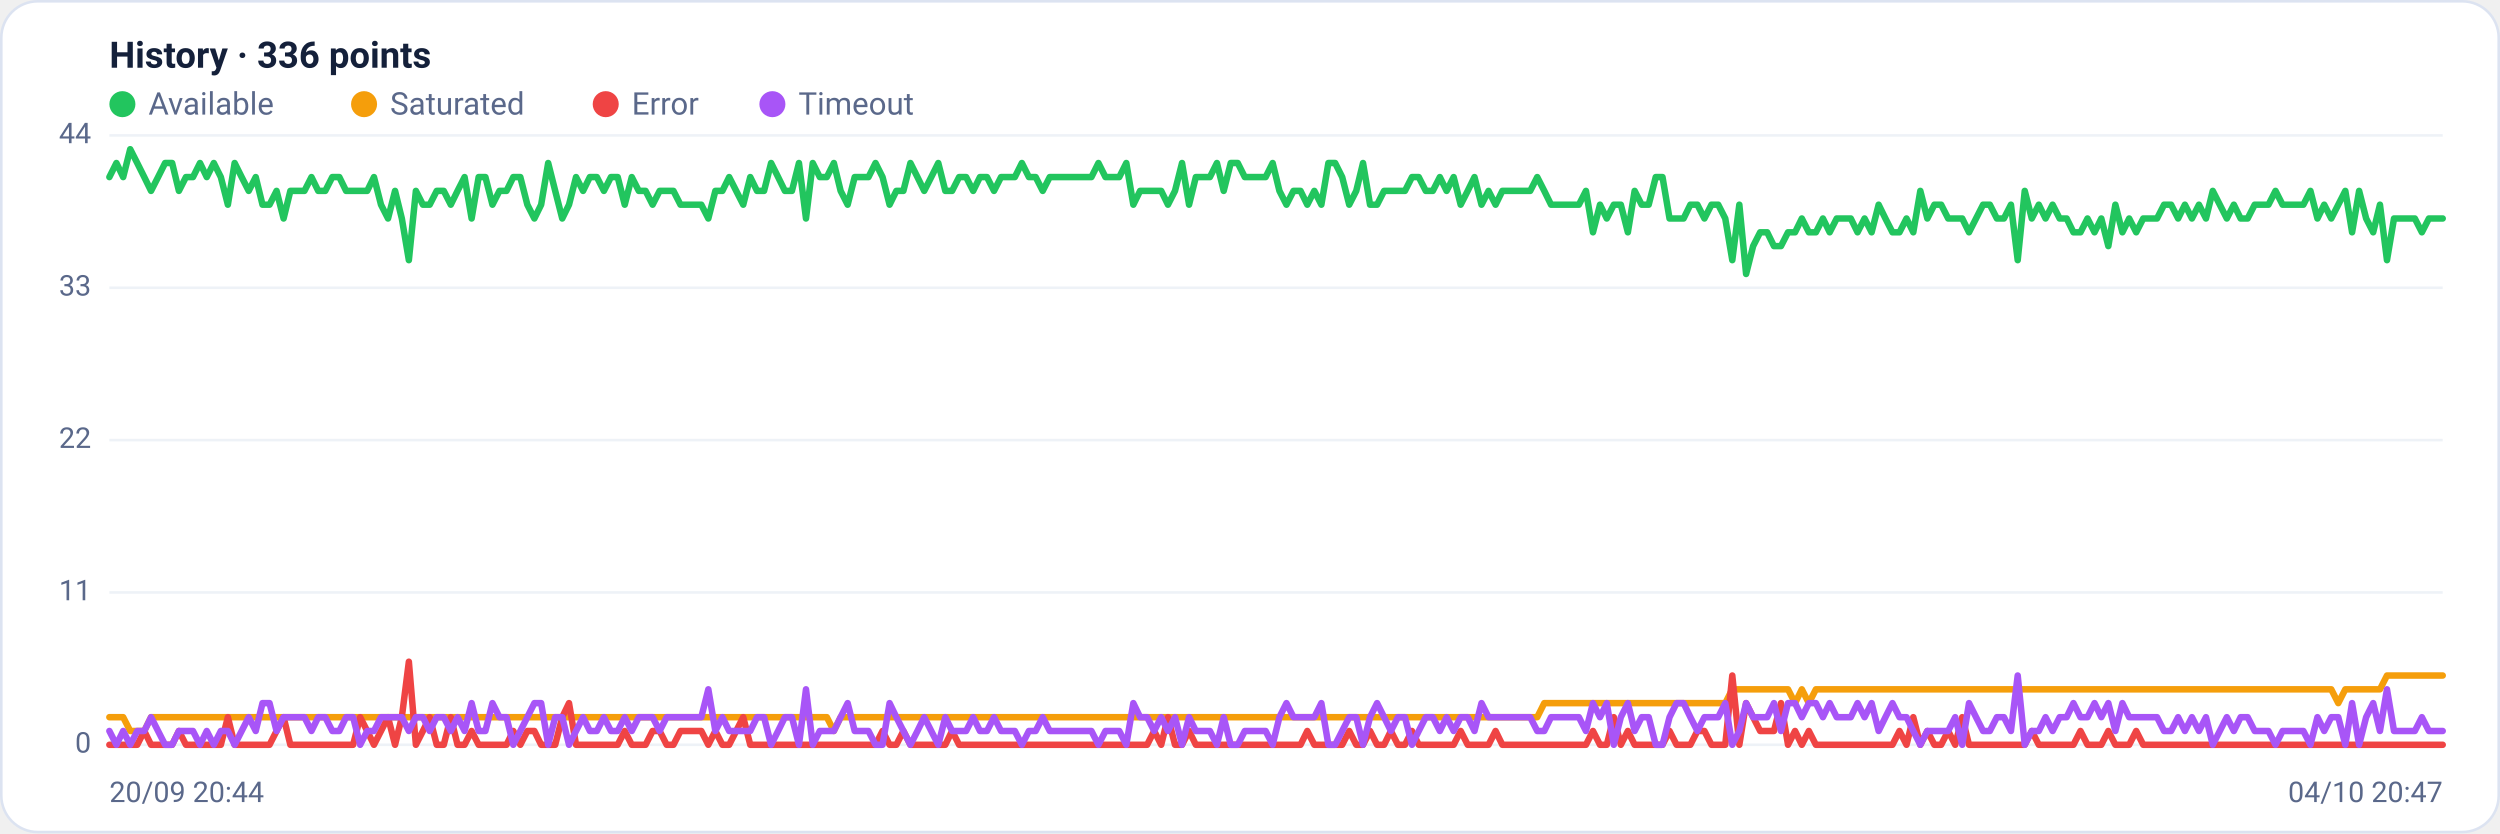
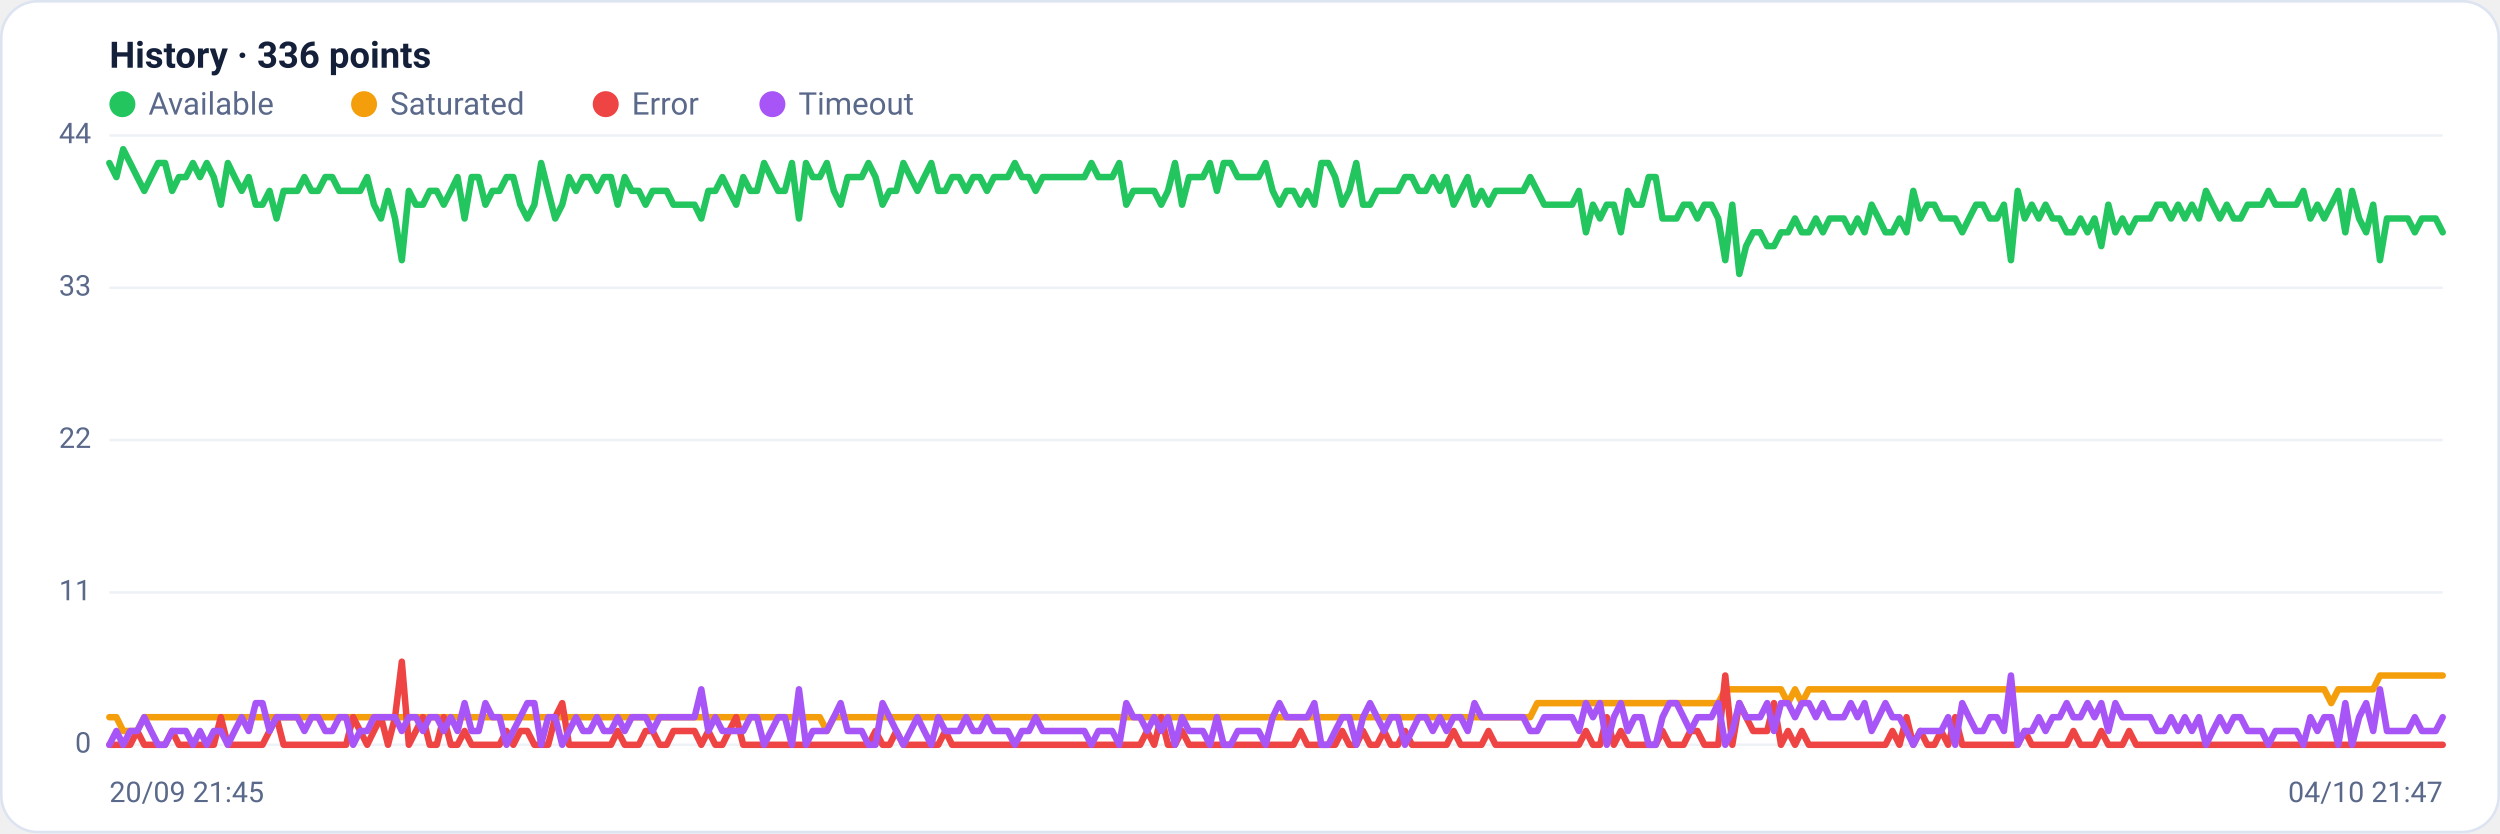
<svg xmlns="http://www.w3.org/2000/svg" viewBox="0 0 960 320" width="960" height="320" font-family="Segoe UI, system-ui, -apple-system, Roboto, Helvetica, Arial, sans-serif" role="img" aria-label="Availability history per region">
  <rect x="0.5" y="0.5" width="959" height="319" rx="14" fill="#ffffff" stroke="#dce3f1" />
  <text x="42" y="26" font-size="14" font-weight="600" fill="#14203a">History · 336 points</text>
  <circle cx="47" cy="40" r="5" fill="#22c55e" />
  <text x="57" y="44" font-size="12" fill="#5a688a">Available</text>
  <circle cx="139.8" cy="40" r="5" fill="#f59e0b" />
  <text x="149.8" y="44" font-size="12" fill="#5a688a">Saturated</text>
  <circle cx="232.6" cy="40" r="5" fill="#ef4444" />
  <text x="242.6" y="44" font-size="12" fill="#5a688a">Error</text>
  <circle cx="296.6" cy="40" r="5" fill="#a855f7" />
  <text x="306.6" y="44" font-size="12" fill="#5a688a">Timeout</text>
  <line x1="42" y1="286.0" x2="938" y2="286.0" stroke="#eef2f7" stroke-width="1" />
  <text x="35" y="289.0" text-anchor="end" font-size="11" fill="#5a688a">0</text>
  <line x1="42" y1="227.5" x2="938" y2="227.5" stroke="#eef2f7" stroke-width="1" />
  <text x="35" y="230.5" text-anchor="end" font-size="11" fill="#5a688a">11</text>
  <line x1="42" y1="169.0" x2="938" y2="169.0" stroke="#eef2f7" stroke-width="1" />
  <text x="35" y="172.0" text-anchor="end" font-size="11" fill="#5a688a">22</text>
  <line x1="42" y1="110.5" x2="938" y2="110.5" stroke="#eef2f7" stroke-width="1" />
  <text x="35" y="113.5" text-anchor="end" font-size="11" fill="#5a688a">33</text>
  <line x1="42" y1="52.0" x2="938" y2="52.0" stroke="#eef2f7" stroke-width="1" />
  <text x="35" y="55.0" text-anchor="end" font-size="11" fill="#5a688a">44</text>
-   <polyline fill="none" stroke="#22c55e" stroke-width="2.5" stroke-linejoin="round" stroke-linecap="round" points="42.0,68.0 44.7,62.6 47.3,68.0 50.0,57.3 52.7,62.6 55.4,68.0 58.0,73.3 60.7,68.0 63.4,62.6 66.1,62.6 68.7,73.3 71.4,68.0 74.1,68.0 76.8,62.6 79.4,68.0 82.1,62.6 84.8,68.0 87.5,78.6 90.1,62.6 92.8,68.0 95.5,73.3 98.2,68.0 100.8,78.6 103.5,78.6 106.2,73.3 108.9,83.9 111.5,73.3 114.2,73.3 116.9,73.3 119.6,68.0 122.2,73.3 124.9,73.3 127.6,68.0 130.3,68.0 132.9,73.3 135.6,73.3 138.3,73.3 141.0,73.3 143.6,68.0 146.3,78.6 149.0,83.9 151.7,73.3 154.3,83.9 157.0,99.9 159.7,73.3 162.4,78.6 165.0,78.6 167.7,73.3 170.4,73.3 173.1,78.6 175.7,73.3 178.4,68.0 181.1,83.9 183.8,68.0 186.4,68.0 189.1,78.6 191.8,73.3 194.5,73.3 197.1,68.0 199.8,68.0 202.5,78.6 205.2,83.9 207.8,78.6 210.5,62.6 213.2,73.3 215.9,83.9 218.5,78.6 221.2,68.0 223.9,73.3 226.5,68.0 229.2,68.0 231.9,73.3 234.6,68.0 237.2,68.0 239.9,78.6 242.6,68.0 245.3,73.3 247.9,73.3 250.6,78.6 253.3,73.3 256.0,73.3 258.6,73.3 261.3,78.6 264.0,78.6 266.7,78.6 269.3,78.6 272.0,83.9 274.7,73.3 277.4,73.3 280.0,68.0 282.7,73.3 285.4,78.6 288.1,68.0 290.7,73.3 293.4,73.3 296.1,62.6 298.8,68.0 301.4,73.3 304.1,73.3 306.8,62.6 309.5,83.9 312.1,62.6 314.8,68.0 317.5,68.0 320.2,62.6 322.8,73.3 325.5,78.6 328.2,68.0 330.9,68.0 333.5,68.0 336.2,62.6 338.9,68.0 341.6,78.6 344.2,73.3 346.9,73.3 349.6,62.6 352.3,68.0 354.9,73.3 357.6,68.0 360.3,62.6 363.0,73.3 365.6,73.3 368.3,68.0 371.0,68.0 373.7,73.3 376.3,68.0 379.0,68.0 381.7,73.3 384.4,68.0 387.0,68.0 389.7,68.0 392.4,62.6 395.1,68.0 397.7,68.0 400.4,73.3 403.1,68.0 405.7,68.0 408.4,68.0 411.1,68.0 413.8,68.0 416.4,68.0 419.1,68.0 421.8,62.6 424.5,68.0 427.1,68.0 429.8,68.0 432.5,62.6 435.2,78.6 437.8,73.3 440.5,73.3 443.2,73.3 445.9,73.3 448.5,78.6 451.2,73.3 453.9,62.6 456.6,78.6 459.2,68.0 461.9,68.0 464.6,68.0 467.3,62.6 469.9,73.3 472.6,62.6 475.3,62.6 478.0,68.0 480.6,68.0 483.3,68.0 486.0,68.0 488.7,62.6 491.3,73.3 494.0,78.6 496.7,73.3 499.4,73.3 502.0,78.6 504.7,73.3 507.4,78.6 510.1,62.6 512.7,62.6 515.4,68.0 518.1,78.6 520.8,73.3 523.4,62.6 526.1,78.6 528.8,78.6 531.5,73.3 534.1,73.3 536.8,73.3 539.5,73.3 542.2,68.0 544.8,68.0 547.5,73.3 550.2,73.3 552.9,68.0 555.5,73.3 558.2,68.0 560.9,78.6 563.6,73.3 566.2,68.0 568.9,78.6 571.6,73.3 574.3,78.6 576.9,73.3 579.6,73.3 582.3,73.3 584.9,73.3 587.6,73.3 590.3,68.0 593.0,73.3 595.6,78.6 598.3,78.6 601.0,78.6 603.7,78.6 606.3,78.6 609.0,73.3 611.7,89.2 614.4,78.6 617.0,83.9 619.7,78.6 622.4,78.6 625.1,89.2 627.7,73.3 630.4,78.6 633.1,78.6 635.8,68.0 638.4,68.0 641.1,83.9 643.8,83.9 646.5,83.9 649.1,78.6 651.8,78.6 654.5,83.9 657.2,78.6 659.8,78.6 662.5,83.9 665.2,99.9 667.9,78.6 670.5,105.2 673.2,94.5 675.9,89.2 678.6,89.2 681.2,94.5 683.9,94.5 686.6,89.2 689.3,89.2 691.9,83.9 694.6,89.2 697.3,89.2 700.0,83.9 702.6,89.2 705.3,83.9 708.0,83.9 710.7,83.9 713.3,89.2 716.0,83.9 718.7,89.2 721.4,78.6 724.0,83.9 726.7,89.2 729.4,89.2 732.1,83.9 734.7,89.2 737.4,73.3 740.1,83.9 742.8,78.6 745.4,78.6 748.1,83.9 750.8,83.9 753.5,83.9 756.1,89.2 758.8,83.9 761.5,78.6 764.1,78.6 766.8,83.9 769.5,83.9 772.2,78.6 774.8,99.9 777.5,73.3 780.2,83.9 782.9,78.6 785.5,83.9 788.2,78.6 790.9,83.9 793.6,83.9 796.2,89.2 798.9,89.2 801.6,83.9 804.3,89.2 806.9,83.9 809.6,94.5 812.3,78.6 815.0,89.2 817.6,83.9 820.3,89.2 823.0,83.9 825.7,83.9 828.3,83.9 831.0,78.6 833.7,78.6 836.4,83.9 839.0,78.6 841.7,83.9 844.4,78.6 847.1,83.9 849.7,73.3 852.4,78.6 855.1,83.9 857.8,78.6 860.4,83.9 863.1,83.9 865.8,78.6 868.5,78.6 871.1,78.6 873.8,73.3 876.5,78.6 879.2,78.6 881.8,78.6 884.5,78.6 887.2,73.3 889.9,83.9 892.5,78.6 895.2,83.9 897.9,78.6 900.6,73.3 903.2,89.2 905.9,73.3 908.6,83.9 911.3,89.2 913.9,78.6 916.6,99.9 919.3,83.9 922.0,83.9 924.6,83.9 927.3,83.9 930.0,89.2 932.7,83.9 935.3,83.9 938.0,83.9" />
-   <polyline fill="none" stroke="#f59e0b" stroke-width="2.5" stroke-linejoin="round" stroke-linecap="round" points="42.0,275.4 44.7,275.4 47.3,275.4 50.0,280.7 52.7,280.7 55.4,280.7 58.0,275.4 60.7,275.4 63.4,275.4 66.1,275.4 68.7,275.4 71.4,275.4 74.1,275.4 76.8,275.4 79.4,275.4 82.1,275.4 84.8,275.4 87.5,275.4 90.1,275.4 92.8,275.4 95.5,275.4 98.2,275.4 100.8,275.4 103.5,275.4 106.2,275.4 108.9,275.4 111.5,275.4 114.2,275.4 116.9,275.4 119.6,275.4 122.2,275.4 124.9,275.4 127.6,275.4 130.3,275.4 132.9,275.4 135.6,275.4 138.3,275.4 141.0,275.4 143.6,275.4 146.3,275.4 149.0,275.4 151.7,275.4 154.3,275.4 157.0,275.4 159.7,275.4 162.4,275.4 165.0,275.4 167.7,275.4 170.4,275.4 173.1,275.4 175.7,275.4 178.4,275.4 181.1,275.4 183.8,275.4 186.4,275.4 189.1,275.4 191.8,275.4 194.5,275.4 197.1,275.4 199.8,275.4 202.5,275.4 205.2,275.4 207.8,275.4 210.5,275.4 213.2,275.4 215.9,275.4 218.5,275.4 221.2,275.4 223.9,275.4 226.5,275.4 229.2,275.4 231.9,275.4 234.6,275.4 237.2,275.4 239.9,275.4 242.6,275.4 245.3,275.4 247.9,275.4 250.6,275.4 253.3,275.4 256.0,275.4 258.6,275.4 261.3,275.4 264.0,275.4 266.7,275.4 269.3,275.4 272.0,275.4 274.7,275.4 277.4,275.4 280.0,275.4 282.7,275.4 285.4,275.4 288.1,275.4 290.7,275.4 293.4,275.4 296.1,275.4 298.8,275.4 301.4,275.4 304.1,275.4 306.8,275.4 309.5,275.4 312.1,275.4 314.8,275.4 317.5,275.4 320.2,280.7 322.8,275.4 325.5,275.4 328.2,275.4 330.9,275.4 333.5,275.4 336.2,275.4 338.9,275.4 341.6,275.4 344.2,275.4 346.9,275.4 349.6,275.4 352.3,275.4 354.9,275.4 357.6,275.4 360.3,275.4 363.0,275.4 365.6,275.4 368.3,275.4 371.0,275.4 373.7,275.4 376.3,275.4 379.0,275.4 381.7,275.4 384.4,275.4 387.0,275.4 389.7,275.4 392.4,275.4 395.1,275.4 397.7,275.4 400.4,275.4 403.1,275.4 405.7,275.4 408.4,275.4 411.1,275.4 413.8,275.4 416.4,275.4 419.1,275.4 421.8,275.4 424.5,275.4 427.1,275.4 429.8,275.4 432.5,275.4 435.2,275.4 437.8,275.4 440.5,275.4 443.2,275.4 445.9,275.4 448.5,275.4 451.2,275.4 453.9,275.4 456.6,275.4 459.2,275.4 461.9,275.4 464.6,275.4 467.3,275.4 469.9,275.4 472.6,275.4 475.3,275.4 478.0,275.4 480.6,275.4 483.3,275.4 486.0,275.4 488.7,275.4 491.3,275.4 494.0,275.4 496.7,275.4 499.4,275.4 502.0,275.4 504.7,275.4 507.4,275.4 510.1,275.4 512.7,275.4 515.4,275.4 518.1,275.4 520.8,275.4 523.4,275.4 526.1,275.4 528.8,275.4 531.5,275.4 534.1,275.4 536.8,275.4 539.5,275.4 542.2,275.4 544.8,275.4 547.5,275.4 550.2,275.4 552.9,275.4 555.5,275.4 558.2,275.4 560.9,275.4 563.6,275.4 566.2,275.4 568.9,275.4 571.6,275.4 574.3,275.4 576.9,275.4 579.6,275.4 582.3,275.4 584.9,275.4 587.6,275.4 590.3,275.4 593.0,270.0 595.6,270.0 598.3,270.0 601.0,270.0 603.7,270.0 606.3,270.0 609.0,270.0 611.7,270.0 614.4,270.0 617.0,270.0 619.7,270.0 622.4,270.0 625.1,270.0 627.7,270.0 630.4,270.0 633.1,270.0 635.8,270.0 638.4,270.0 641.1,270.0 643.8,270.0 646.5,270.0 649.1,270.0 651.8,270.0 654.5,270.0 657.2,270.0 659.8,270.0 662.5,270.0 665.2,264.7 667.9,264.7 670.5,264.7 673.2,264.7 675.9,264.7 678.6,264.7 681.2,264.7 683.9,264.7 686.6,264.7 689.3,270.0 691.9,264.7 694.6,270.0 697.3,264.7 700.0,264.7 702.6,264.7 705.3,264.7 708.0,264.7 710.7,264.7 713.3,264.7 716.0,264.7 718.7,264.7 721.4,264.7 724.0,264.7 726.7,264.7 729.4,264.7 732.1,264.7 734.7,264.7 737.4,264.7 740.1,264.7 742.8,264.7 745.4,264.7 748.1,264.7 750.8,264.7 753.5,264.7 756.1,264.7 758.8,264.7 761.5,264.7 764.1,264.7 766.8,264.7 769.5,264.7 772.2,264.7 774.8,264.7 777.5,264.7 780.2,264.7 782.9,264.7 785.5,264.7 788.2,264.7 790.9,264.7 793.6,264.7 796.2,264.7 798.9,264.7 801.6,264.7 804.3,264.7 806.9,264.7 809.6,264.7 812.3,264.7 815.0,264.7 817.6,264.7 820.3,264.7 823.0,264.7 825.7,264.7 828.3,264.7 831.0,264.7 833.7,264.7 836.4,264.7 839.0,264.7 841.7,264.7 844.4,264.7 847.1,264.7 849.7,264.7 852.4,264.7 855.1,264.7 857.8,264.7 860.4,264.7 863.1,264.7 865.8,264.7 868.5,264.7 871.1,264.7 873.8,264.7 876.5,264.7 879.2,264.7 881.8,264.7 884.5,264.7 887.2,264.7 889.9,264.7 892.5,264.7 895.2,264.7 897.9,270.0 900.6,264.7 903.2,264.7 905.9,264.7 908.6,264.7 911.3,264.7 913.9,264.7 916.6,259.4 919.3,259.4 922.0,259.4 924.6,259.4 927.3,259.4 930.0,259.4 932.7,259.4 935.3,259.4 938.0,259.4" />
-   <polyline fill="none" stroke="#ef4444" stroke-width="2.5" stroke-linejoin="round" stroke-linecap="round" points="42.0,286.0 44.7,286.0 47.3,286.0 50.0,286.0 52.7,286.0 55.4,280.7 58.0,286.0 60.7,286.0 63.4,286.0 66.1,286.0 68.7,280.7 71.4,286.0 74.1,286.0 76.8,286.0 79.4,286.0 82.1,286.0 84.8,286.0 87.5,275.4 90.1,286.0 92.8,286.0 95.5,286.0 98.2,286.0 100.8,286.0 103.5,286.0 106.2,280.7 108.9,275.4 111.5,286.0 114.2,286.0 116.9,286.0 119.6,286.0 122.2,286.0 124.9,286.0 127.6,286.0 130.3,286.0 132.9,286.0 135.6,286.0 138.3,275.4 141.0,280.7 143.6,286.0 146.3,280.7 149.0,275.4 151.7,286.0 154.3,275.4 157.0,254.1 159.7,286.0 162.4,280.7 165.0,275.4 167.7,286.0 170.4,286.0 173.1,275.4 175.7,286.0 178.4,286.0 181.1,280.7 183.8,286.0 186.4,286.0 189.1,286.0 191.8,286.0 194.5,286.0 197.1,280.7 199.8,286.0 202.5,280.7 205.2,280.7 207.8,286.0 210.5,286.0 213.2,286.0 215.9,275.4 218.5,270.0 221.2,286.0 223.9,286.0 226.5,286.0 229.2,286.0 231.9,286.0 234.6,286.0 237.2,286.0 239.9,280.7 242.6,286.0 245.3,286.0 247.9,286.0 250.6,280.7 253.3,280.7 256.0,286.0 258.6,286.0 261.3,280.7 264.0,280.7 266.7,280.7 269.3,280.7 272.0,286.0 274.7,280.7 277.4,286.0 280.0,286.0 282.7,280.7 285.4,275.4 288.1,286.0 290.7,286.0 293.4,286.0 296.1,286.0 298.8,286.0 301.4,286.0 304.1,286.0 306.8,286.0 309.5,286.0 312.1,286.0 314.8,286.0 317.5,286.0 320.2,286.0 322.8,286.0 325.5,286.0 328.2,286.0 330.9,286.0 333.5,286.0 336.2,286.0 338.9,280.7 341.6,286.0 344.2,286.0 346.9,280.7 349.6,286.0 352.3,286.0 354.9,286.0 357.6,286.0 360.3,286.0 363.0,286.0 365.6,280.7 368.3,286.0 371.0,286.0 373.7,286.0 376.3,286.0 379.0,286.0 381.7,286.0 384.4,286.0 387.0,286.0 389.7,286.0 392.4,286.0 395.1,286.0 397.7,286.0 400.4,286.0 403.1,286.0 405.7,286.0 408.4,286.0 411.1,286.0 413.8,286.0 416.4,286.0 419.1,286.0 421.8,286.0 424.5,286.0 427.1,286.0 429.8,286.0 432.5,286.0 435.2,286.0 437.8,286.0 440.5,286.0 443.2,280.7 445.9,286.0 448.5,275.4 451.2,286.0 453.9,286.0 456.6,280.7 459.2,286.0 461.9,286.0 464.6,286.0 467.3,286.0 469.9,286.0 472.6,286.0 475.3,286.0 478.0,286.0 480.6,286.0 483.3,286.0 486.0,286.0 488.7,286.0 491.3,286.0 494.0,286.0 496.7,286.0 499.4,286.0 502.0,280.7 504.7,286.0 507.4,286.0 510.1,286.0 512.7,286.0 515.4,286.0 518.1,280.7 520.8,286.0 523.4,286.0 526.1,280.7 528.8,286.0 531.5,286.0 534.1,280.7 536.8,286.0 539.5,286.0 542.2,280.7 544.8,286.0 547.5,286.0 550.2,286.0 552.9,286.0 555.5,286.0 558.2,286.0 560.9,280.7 563.6,286.0 566.2,286.0 568.9,286.0 571.6,286.0 574.3,280.7 576.9,286.0 579.6,286.0 582.3,286.0 584.9,286.0 587.6,286.0 590.3,286.0 593.0,286.0 595.6,286.0 598.3,286.0 601.0,286.0 603.7,286.0 606.3,286.0 609.0,286.0 611.7,280.7 614.4,286.0 617.0,286.0 619.7,275.4 622.4,286.0 625.1,280.7 627.7,286.0 630.4,286.0 633.1,286.0 635.8,286.0 638.4,286.0 641.1,280.7 643.8,286.0 646.5,286.0 649.1,286.0 651.8,280.7 654.5,280.7 657.2,286.0 659.8,286.0 662.5,286.0 665.2,259.4 667.9,286.0 670.5,270.0 673.2,275.4 675.9,280.7 678.6,280.7 681.2,280.7 683.9,270.0 686.6,286.0 689.3,280.7 691.9,286.0 694.6,280.7 697.3,286.0 700.0,286.0 702.6,286.0 705.3,286.0 708.0,286.0 710.7,286.0 713.3,286.0 716.0,286.0 718.7,286.0 721.4,286.0 724.0,286.0 726.7,286.0 729.4,280.7 732.1,286.0 734.7,275.4 737.4,286.0 740.1,280.7 742.8,286.0 745.4,286.0 748.1,280.7 750.8,286.0 753.5,275.4 756.1,286.0 758.8,286.0 761.5,286.0 764.1,286.0 766.8,286.0 769.5,286.0 772.2,286.0 774.8,286.0 777.5,286.0 780.2,280.7 782.9,286.0 785.5,286.0 788.2,286.0 790.9,286.0 793.6,286.0 796.2,286.0 798.9,280.7 801.6,286.0 804.3,286.0 806.9,286.0 809.6,280.7 812.3,286.0 815.0,286.0 817.6,286.0 820.3,280.7 823.0,286.0 825.7,286.0 828.3,286.0 831.0,286.0 833.7,286.0 836.4,286.0 839.0,286.0 841.7,286.0 844.4,286.0 847.1,286.0 849.7,286.0 852.4,286.0 855.1,286.0 857.8,286.0 860.4,286.0 863.1,286.0 865.8,286.0 868.5,286.0 871.1,286.0 873.8,286.0 876.5,286.0 879.2,286.0 881.8,286.0 884.5,286.0 887.2,286.0 889.9,286.0 892.5,286.0 895.2,286.0 897.9,286.0 900.6,286.0 903.2,286.0 905.9,286.0 908.6,286.0 911.3,286.0 913.9,286.0 916.6,286.0 919.3,286.0 922.0,286.0 924.6,286.0 927.3,286.0 930.0,286.0 932.7,286.0 935.3,286.0 938.0,286.0" />
-   <polyline fill="none" stroke="#a855f7" stroke-width="2.5" stroke-linejoin="round" stroke-linecap="round" points="42.0,280.7 44.7,286.0 47.3,280.7 50.0,286.0 52.7,280.7 55.4,280.7 58.0,275.4 60.7,280.7 63.4,286.0 66.1,286.0 68.7,280.7 71.4,280.7 74.1,280.7 76.8,286.0 79.4,280.7 82.1,286.0 84.8,280.7 87.5,280.7 90.1,286.0 92.8,280.7 95.5,275.4 98.2,280.7 100.8,270.0 103.5,270.0 106.2,280.7 108.9,275.4 111.5,275.4 114.2,275.4 116.9,275.4 119.6,280.7 122.2,275.4 124.9,275.4 127.6,280.7 130.3,280.7 132.9,275.4 135.6,275.4 138.3,286.0 141.0,280.7 143.6,280.7 146.3,275.4 149.0,275.4 151.7,275.4 154.3,275.4 157.0,280.7 159.7,275.4 162.4,275.4 165.0,280.7 167.7,275.4 170.4,275.4 173.1,280.7 175.7,275.4 178.4,280.7 181.1,270.0 183.8,280.7 186.4,280.7 189.1,270.0 191.8,275.4 194.5,275.4 197.1,286.0 199.8,280.7 202.5,275.4 205.2,270.0 207.8,270.0 210.5,286.0 213.2,275.4 215.9,275.4 218.5,286.0 221.2,280.7 223.9,275.4 226.5,280.7 229.2,280.7 231.9,275.4 234.6,280.7 237.2,280.7 239.9,275.4 242.6,280.7 245.3,275.4 247.9,275.4 250.6,275.4 253.3,280.7 256.0,275.4 258.6,275.4 261.3,275.4 264.0,275.4 266.7,275.4 269.3,275.4 272.0,264.7 274.7,280.7 277.4,275.4 280.0,280.7 282.7,280.7 285.4,280.7 288.1,280.7 290.7,275.4 293.4,275.4 296.1,286.0 298.8,280.7 301.4,275.4 304.1,275.4 306.8,286.0 309.5,264.7 312.1,286.0 314.8,280.7 317.5,280.7 320.2,280.7 322.8,275.4 325.5,270.0 328.2,280.7 330.9,280.7 333.5,280.7 336.2,286.0 338.9,286.0 341.6,270.0 344.2,275.4 346.9,280.7 349.6,286.0 352.3,280.7 354.9,275.4 357.6,280.7 360.3,286.0 363.0,275.4 365.6,280.7 368.3,280.7 371.0,280.7 373.7,275.4 376.3,280.7 379.0,280.7 381.7,275.4 384.4,280.7 387.0,280.7 389.7,280.7 392.4,286.0 395.1,280.7 397.7,280.7 400.4,275.4 403.1,280.7 405.7,280.7 408.4,280.7 411.1,280.7 413.8,280.7 416.4,280.7 419.1,280.7 421.8,286.0 424.5,280.7 427.1,280.7 429.8,280.7 432.5,286.0 435.2,270.0 437.8,275.4 440.5,275.4 443.2,280.7 445.9,275.4 448.5,280.7 451.2,275.4 453.9,286.0 456.6,275.4 459.2,280.7 461.9,280.7 464.6,280.7 467.3,286.0 469.9,275.4 472.6,286.0 475.3,286.0 478.0,280.7 480.6,280.7 483.3,280.7 486.0,280.7 488.7,286.0 491.3,275.4 494.0,270.0 496.7,275.4 499.4,275.4 502.0,275.4 504.7,275.4 507.4,270.0 510.1,286.0 512.7,286.0 515.4,280.7 518.1,275.4 520.8,275.4 523.4,286.0 526.1,275.4 528.8,270.0 531.5,275.4 534.1,280.7 536.8,275.4 539.5,275.4 542.2,286.0 544.8,280.7 547.5,275.4 550.2,275.4 552.9,280.7 555.5,275.4 558.2,280.7 560.9,275.4 563.6,275.4 566.2,280.7 568.9,270.0 571.6,275.4 574.3,275.4 576.9,275.4 579.6,275.4 582.3,275.4 584.9,275.4 587.6,275.4 590.3,280.7 593.0,280.7 595.6,275.4 598.3,275.4 601.0,275.4 603.7,275.4 606.3,275.4 609.0,280.7 611.7,270.0 614.4,275.4 617.0,270.0 619.7,286.0 622.4,275.4 625.1,270.0 627.7,280.7 630.4,275.4 633.1,275.4 635.8,286.0 638.4,286.0 641.1,275.4 643.8,270.0 646.5,270.0 649.1,275.4 651.8,280.7 654.5,275.4 657.2,275.4 659.8,275.4 662.5,270.0 665.2,286.0 667.9,280.7 670.5,270.0 673.2,275.4 675.9,275.4 678.6,275.4 681.2,270.0 683.9,280.7 686.6,270.0 689.3,270.0 691.9,275.4 694.6,270.0 697.3,270.0 700.0,275.4 702.6,270.0 705.3,275.4 708.0,275.4 710.7,275.4 713.3,270.0 716.0,275.4 718.7,270.0 721.4,280.7 724.0,275.4 726.7,270.0 729.4,275.4 732.1,275.4 734.7,280.7 737.4,286.0 740.1,280.7 742.8,280.7 745.4,280.7 748.1,280.7 750.8,275.4 753.5,286.0 756.1,270.0 758.8,275.4 761.5,280.7 764.1,280.7 766.8,275.4 769.5,275.4 772.2,280.7 774.8,259.4 777.5,286.0 780.2,280.7 782.9,280.7 785.5,275.4 788.2,280.7 790.9,275.4 793.6,275.4 796.2,270.0 798.9,275.4 801.6,275.4 804.3,270.0 806.9,275.4 809.6,270.0 812.3,280.7 815.0,270.0 817.6,275.4 820.3,275.4 823.0,275.4 825.7,275.4 828.3,275.4 831.0,280.7 833.7,280.7 836.4,275.4 839.0,280.7 841.7,275.4 844.4,280.7 847.1,275.4 849.7,286.0 852.4,280.7 855.1,275.4 857.8,280.7 860.4,275.4 863.1,275.4 865.8,280.7 868.5,280.7 871.1,280.7 873.8,286.0 876.5,280.7 879.2,280.7 881.8,280.7 884.5,280.7 887.2,286.0 889.9,275.4 892.5,280.7 895.2,275.4 897.9,275.4 900.6,286.0 903.2,270.0 905.9,286.0 908.6,275.4 911.3,270.0 913.9,280.7 916.6,264.7 919.3,280.7 922.0,280.7 924.6,280.7 927.3,280.7 930.0,275.4 932.7,280.7 935.3,280.7 938.0,280.7" />
-   <text x="42" y="308" font-size="11" fill="#5a688a">20/09 20:44</text>
-   <text x="938" y="308" text-anchor="end" font-size="11" fill="#5a688a">04/10 20:47</text>
+   <polyline fill="none" stroke="#22c55e" stroke-width="2.5" stroke-linejoin="round" stroke-linecap="round" points="42.0,62.6 44.7,68.0 47.3,57.3 50.0,62.6 52.7,68.0 55.4,73.3 58.0,68.0 60.7,62.6 63.4,62.6 66.1,73.3 68.7,68.0 71.4,68.0 74.1,62.6 76.8,68.0 79.4,62.6 82.1,68.0 84.8,78.6 87.5,62.6 90.1,68.0 92.8,73.3 95.5,68.0 98.2,78.6 100.8,78.6 103.5,73.3 106.2,83.9 108.9,73.3 111.5,73.3 114.2,73.3 116.9,68.0 119.6,73.3 122.2,73.3 124.9,68.0 127.6,68.0 130.3,73.3 132.9,73.3 135.6,73.3 138.3,73.3 141.0,68.0 143.6,78.6 146.3,83.9 149.0,73.3 151.7,83.9 154.3,99.9 157.0,73.3 159.7,78.6 162.4,78.6 165.0,73.3 167.7,73.3 170.4,78.6 173.1,73.3 175.7,68.0 178.4,83.9 181.1,68.0 183.8,68.0 186.4,78.6 189.1,73.3 191.8,73.3 194.5,68.0 197.1,68.0 199.8,78.6 202.5,83.9 205.2,78.6 207.8,62.6 210.5,73.3 213.2,83.9 215.9,78.6 218.5,68.0 221.2,73.3 223.9,68.0 226.5,68.0 229.2,73.3 231.9,68.0 234.6,68.0 237.2,78.6 239.9,68.0 242.6,73.3 245.3,73.3 247.9,78.6 250.6,73.3 253.3,73.3 256.0,73.3 258.6,78.6 261.3,78.6 264.0,78.6 266.7,78.6 269.3,83.9 272.0,73.3 274.7,73.3 277.4,68.0 280.0,73.3 282.7,78.6 285.4,68.0 288.1,73.3 290.7,73.3 293.4,62.6 296.1,68.0 298.8,73.3 301.4,73.3 304.1,62.6 306.8,83.9 309.5,62.6 312.1,68.0 314.8,68.0 317.5,62.6 320.2,73.3 322.8,78.6 325.5,68.0 328.2,68.0 330.9,68.0 333.5,62.6 336.2,68.0 338.9,78.6 341.6,73.3 344.2,73.3 346.9,62.6 349.6,68.0 352.3,73.3 354.9,68.0 357.6,62.6 360.3,73.3 363.0,73.3 365.6,68.0 368.3,68.0 371.0,73.3 373.7,68.0 376.3,68.0 379.0,73.3 381.7,68.0 384.4,68.0 387.0,68.0 389.7,62.6 392.4,68.0 395.1,68.0 397.7,73.3 400.4,68.0 403.1,68.0 405.7,68.0 408.4,68.0 411.1,68.0 413.8,68.0 416.4,68.0 419.1,62.6 421.8,68.0 424.5,68.0 427.1,68.0 429.8,62.6 432.5,78.6 435.2,73.3 437.8,73.3 440.5,73.3 443.2,73.3 445.9,78.6 448.5,73.3 451.2,62.6 453.9,78.6 456.6,68.0 459.2,68.0 461.9,68.0 464.6,62.6 467.3,73.3 469.9,62.6 472.6,62.6 475.3,68.0 478.0,68.0 480.6,68.0 483.3,68.0 486.0,62.6 488.7,73.3 491.3,78.6 494.0,73.3 496.7,73.3 499.4,78.6 502.0,73.3 504.7,78.6 507.4,62.6 510.1,62.6 512.7,68.0 515.4,78.6 518.1,73.3 520.8,62.6 523.4,78.6 526.1,78.6 528.8,73.3 531.5,73.3 534.1,73.3 536.8,73.3 539.5,68.0 542.2,68.0 544.8,73.3 547.5,73.3 550.2,68.0 552.9,73.3 555.5,68.0 558.2,78.6 560.9,73.3 563.6,68.0 566.2,78.6 568.9,73.3 571.6,78.6 574.3,73.3 576.9,73.3 579.6,73.3 582.3,73.3 584.9,73.3 587.6,68.0 590.3,73.3 593.0,78.6 595.6,78.6 598.3,78.6 601.0,78.6 603.7,78.6 606.3,73.3 609.0,89.2 611.7,78.6 614.4,83.9 617.0,78.6 619.7,78.6 622.4,89.2 625.1,73.3 627.7,78.6 630.4,78.6 633.1,68.0 635.8,68.0 638.4,83.9 641.1,83.9 643.8,83.9 646.5,78.6 649.1,78.6 651.8,83.9 654.5,78.6 657.2,78.6 659.8,83.9 662.5,99.9 665.2,78.6 667.9,105.2 670.5,94.5 673.2,89.2 675.9,89.2 678.6,94.5 681.2,94.5 683.9,89.2 686.6,89.2 689.3,83.9 691.9,89.2 694.6,89.2 697.3,83.9 700.0,89.2 702.6,83.9 705.3,83.9 708.0,83.9 710.7,89.2 713.3,83.9 716.0,89.2 718.7,78.6 721.4,83.9 724.0,89.2 726.7,89.2 729.4,83.9 732.1,89.2 734.7,73.3 737.4,83.9 740.1,78.6 742.8,78.6 745.4,83.9 748.1,83.9 750.8,83.9 753.5,89.2 756.1,83.9 758.8,78.6 761.5,78.6 764.1,83.9 766.8,83.9 769.5,78.6 772.2,99.9 774.8,73.3 777.5,83.9 780.2,78.6 782.9,83.9 785.5,78.6 788.2,83.9 790.9,83.9 793.6,89.2 796.2,89.2 798.9,83.9 801.6,89.2 804.3,83.9 806.9,94.5 809.6,78.6 812.3,89.2 815.0,83.9 817.6,89.2 820.3,83.9 823.0,83.9 825.7,83.9 828.3,78.6 831.0,78.6 833.7,83.9 836.4,78.6 839.0,83.9 841.7,78.6 844.4,83.9 847.1,73.3 849.7,78.6 852.4,83.9 855.1,78.6 857.8,83.9 860.4,83.9 863.1,78.6 865.8,78.6 868.5,78.6 871.1,73.3 873.8,78.6 876.5,78.6 879.2,78.6 881.8,78.6 884.5,73.3 887.2,83.9 889.9,78.6 892.5,83.9 895.2,78.6 897.9,73.3 900.6,89.2 903.2,73.3 905.9,83.9 908.6,89.2 911.3,78.6 913.9,99.9 916.6,83.9 919.3,83.9 922.0,83.9 924.6,83.9 927.3,89.2 930.0,83.9 932.7,83.9 935.3,83.9 938.0,89.2" />
+   <polyline fill="none" stroke="#f59e0b" stroke-width="2.5" stroke-linejoin="round" stroke-linecap="round" points="42.0,275.4 44.7,275.4 47.3,280.7 50.0,280.7 52.7,280.7 55.4,275.4 58.0,275.4 60.7,275.4 63.4,275.4 66.1,275.4 68.7,275.4 71.4,275.4 74.1,275.4 76.8,275.4 79.4,275.4 82.1,275.4 84.8,275.4 87.5,275.4 90.1,275.4 92.8,275.4 95.5,275.4 98.2,275.4 100.8,275.4 103.5,275.4 106.2,275.4 108.9,275.4 111.5,275.4 114.2,275.4 116.9,275.4 119.6,275.4 122.2,275.4 124.9,275.4 127.6,275.4 130.3,275.4 132.9,275.4 135.6,275.4 138.3,275.4 141.0,275.4 143.6,275.4 146.3,275.4 149.0,275.4 151.7,275.4 154.3,275.4 157.0,275.4 159.7,275.4 162.4,275.4 165.0,275.4 167.7,275.4 170.4,275.4 173.1,275.4 175.7,275.4 178.4,275.4 181.1,275.4 183.8,275.4 186.4,275.4 189.1,275.4 191.8,275.4 194.5,275.4 197.1,275.4 199.8,275.4 202.5,275.4 205.2,275.4 207.8,275.4 210.5,275.4 213.2,275.4 215.9,275.4 218.5,275.4 221.2,275.4 223.9,275.4 226.5,275.4 229.2,275.4 231.9,275.4 234.6,275.4 237.2,275.4 239.9,275.4 242.6,275.4 245.3,275.4 247.9,275.4 250.6,275.4 253.3,275.4 256.0,275.4 258.6,275.4 261.3,275.4 264.0,275.4 266.7,275.4 269.3,275.4 272.0,275.4 274.7,275.4 277.4,275.4 280.0,275.4 282.7,275.4 285.4,275.4 288.1,275.4 290.7,275.4 293.4,275.4 296.1,275.4 298.8,275.4 301.4,275.4 304.1,275.4 306.8,275.4 309.5,275.4 312.1,275.4 314.8,275.4 317.5,280.7 320.2,275.4 322.8,275.4 325.5,275.4 328.2,275.4 330.9,275.4 333.5,275.4 336.2,275.4 338.9,275.4 341.6,275.4 344.2,275.4 346.9,275.4 349.6,275.4 352.3,275.4 354.9,275.4 357.6,275.4 360.3,275.4 363.0,275.4 365.6,275.4 368.3,275.4 371.0,275.4 373.7,275.4 376.3,275.4 379.0,275.4 381.7,275.4 384.4,275.4 387.0,275.4 389.7,275.4 392.4,275.4 395.1,275.4 397.7,275.4 400.4,275.4 403.1,275.4 405.7,275.4 408.4,275.4 411.1,275.4 413.8,275.4 416.4,275.4 419.1,275.4 421.8,275.4 424.5,275.4 427.1,275.4 429.8,275.4 432.5,275.4 435.2,275.4 437.8,275.4 440.5,275.4 443.2,275.4 445.9,275.4 448.5,275.4 451.2,275.4 453.9,275.4 456.6,275.4 459.2,275.4 461.9,275.4 464.6,275.4 467.3,275.4 469.9,275.4 472.6,275.4 475.3,275.4 478.0,275.4 480.6,275.4 483.3,275.4 486.0,275.4 488.7,275.4 491.3,275.4 494.0,275.4 496.7,275.4 499.4,275.4 502.0,275.4 504.7,275.4 507.4,275.4 510.1,275.4 512.7,275.4 515.4,275.4 518.1,275.4 520.8,275.4 523.4,275.4 526.1,275.4 528.8,275.4 531.5,275.4 534.1,275.4 536.8,275.4 539.5,275.4 542.2,275.4 544.8,275.4 547.5,275.4 550.2,275.4 552.9,275.4 555.5,275.4 558.2,275.4 560.9,275.4 563.6,275.4 566.2,275.4 568.9,275.4 571.6,275.4 574.3,275.4 576.9,275.4 579.6,275.4 582.3,275.4 584.9,275.4 587.6,275.4 590.3,270.0 593.0,270.0 595.6,270.0 598.3,270.0 601.0,270.0 603.7,270.0 606.3,270.0 609.0,270.0 611.7,270.0 614.4,270.0 617.0,270.0 619.7,270.0 622.4,270.0 625.1,270.0 627.7,270.0 630.4,270.0 633.1,270.0 635.8,270.0 638.4,270.0 641.1,270.0 643.8,270.0 646.5,270.0 649.1,270.0 651.8,270.0 654.5,270.0 657.2,270.0 659.8,270.0 662.5,264.7 665.2,264.7 667.9,264.7 670.5,264.7 673.2,264.7 675.9,264.7 678.6,264.7 681.2,264.7 683.9,264.7 686.6,270.0 689.3,264.7 691.9,270.0 694.6,264.7 697.3,264.7 700.0,264.7 702.6,264.7 705.3,264.7 708.0,264.7 710.7,264.7 713.3,264.7 716.0,264.7 718.7,264.7 721.4,264.7 724.0,264.7 726.7,264.7 729.4,264.7 732.1,264.7 734.7,264.7 737.4,264.7 740.1,264.7 742.8,264.7 745.4,264.7 748.1,264.7 750.8,264.7 753.5,264.7 756.1,264.7 758.8,264.7 761.5,264.7 764.1,264.7 766.8,264.7 769.5,264.7 772.2,264.7 774.8,264.7 777.5,264.7 780.2,264.7 782.9,264.7 785.5,264.7 788.2,264.7 790.9,264.7 793.6,264.7 796.2,264.7 798.9,264.7 801.6,264.7 804.3,264.7 806.9,264.7 809.6,264.7 812.3,264.7 815.0,264.7 817.6,264.7 820.3,264.7 823.0,264.7 825.7,264.7 828.3,264.7 831.0,264.7 833.7,264.7 836.4,264.7 839.0,264.7 841.7,264.7 844.4,264.7 847.1,264.7 849.7,264.7 852.4,264.7 855.1,264.7 857.8,264.7 860.4,264.7 863.1,264.7 865.8,264.7 868.5,264.7 871.1,264.7 873.8,264.7 876.5,264.7 879.2,264.7 881.8,264.7 884.5,264.7 887.2,264.7 889.9,264.7 892.5,264.7 895.2,270.0 897.9,264.7 900.6,264.7 903.2,264.7 905.9,264.7 908.6,264.7 911.3,264.7 913.9,259.4 916.6,259.4 919.3,259.4 922.0,259.4 924.6,259.4 927.3,259.4 930.0,259.4 932.7,259.4 935.3,259.4 938.0,259.4" />
+   <polyline fill="none" stroke="#ef4444" stroke-width="2.5" stroke-linejoin="round" stroke-linecap="round" points="42.0,286.0 44.7,286.0 47.3,286.0 50.0,286.0 52.7,280.7 55.4,286.0 58.0,286.0 60.7,286.0 63.4,286.0 66.1,280.7 68.7,286.0 71.4,286.0 74.1,286.0 76.8,286.0 79.4,286.0 82.1,286.0 84.8,275.4 87.5,286.0 90.1,286.0 92.8,286.0 95.5,286.0 98.2,286.0 100.8,286.0 103.5,280.7 106.2,275.4 108.9,286.0 111.5,286.0 114.2,286.0 116.9,286.0 119.6,286.0 122.2,286.0 124.9,286.0 127.6,286.0 130.3,286.0 132.9,286.0 135.6,275.4 138.3,280.7 141.0,286.0 143.6,280.7 146.3,275.4 149.0,286.0 151.7,275.4 154.3,254.1 157.0,286.0 159.7,280.7 162.4,275.4 165.0,286.0 167.7,286.0 170.4,275.4 173.1,286.0 175.7,286.0 178.4,280.7 181.1,286.0 183.8,286.0 186.4,286.0 189.1,286.0 191.8,286.0 194.5,280.7 197.1,286.0 199.8,280.7 202.5,280.7 205.2,286.0 207.8,286.0 210.5,286.0 213.2,275.4 215.9,270.0 218.5,286.0 221.2,286.0 223.9,286.0 226.5,286.0 229.2,286.0 231.9,286.0 234.6,286.0 237.2,280.7 239.9,286.0 242.6,286.0 245.3,286.0 247.9,280.7 250.6,280.7 253.3,286.0 256.0,286.0 258.6,280.7 261.3,280.7 264.0,280.7 266.7,280.7 269.3,286.0 272.0,280.7 274.7,286.0 277.4,286.0 280.0,280.7 282.7,275.4 285.4,286.0 288.1,286.0 290.7,286.0 293.4,286.0 296.1,286.0 298.8,286.0 301.4,286.0 304.1,286.0 306.8,286.0 309.5,286.0 312.1,286.0 314.8,286.0 317.5,286.0 320.2,286.0 322.8,286.0 325.5,286.0 328.2,286.0 330.9,286.0 333.5,286.0 336.2,280.7 338.9,286.0 341.6,286.0 344.2,280.7 346.9,286.0 349.6,286.0 352.3,286.0 354.9,286.0 357.6,286.0 360.3,286.0 363.0,280.7 365.6,286.0 368.3,286.0 371.0,286.0 373.7,286.0 376.3,286.0 379.0,286.0 381.7,286.0 384.4,286.0 387.0,286.0 389.7,286.0 392.4,286.0 395.1,286.0 397.7,286.0 400.4,286.0 403.1,286.0 405.7,286.0 408.4,286.0 411.1,286.0 413.8,286.0 416.4,286.0 419.1,286.0 421.8,286.0 424.5,286.0 427.1,286.0 429.8,286.0 432.5,286.0 435.2,286.0 437.8,286.0 440.5,280.7 443.2,286.0 445.9,275.4 448.5,286.0 451.2,286.0 453.9,280.7 456.6,286.0 459.2,286.0 461.9,286.0 464.6,286.0 467.3,286.0 469.9,286.0 472.6,286.0 475.3,286.0 478.0,286.0 480.6,286.0 483.3,286.0 486.0,286.0 488.7,286.0 491.3,286.0 494.0,286.0 496.7,286.0 499.4,280.7 502.0,286.0 504.7,286.0 507.4,286.0 510.1,286.0 512.7,286.0 515.4,280.7 518.1,286.0 520.8,286.0 523.4,280.7 526.1,286.0 528.8,286.0 531.5,280.7 534.1,286.0 536.8,286.0 539.5,280.7 542.2,286.0 544.8,286.0 547.5,286.0 550.2,286.0 552.9,286.0 555.5,286.0 558.2,280.7 560.9,286.0 563.6,286.0 566.2,286.0 568.9,286.0 571.6,280.7 574.3,286.0 576.9,286.0 579.6,286.0 582.3,286.0 584.9,286.0 587.6,286.0 590.3,286.0 593.0,286.0 595.6,286.0 598.3,286.0 601.0,286.0 603.7,286.0 606.3,286.0 609.0,280.7 611.7,286.0 614.4,286.0 617.0,275.4 619.7,286.0 622.4,280.7 625.1,286.0 627.7,286.0 630.4,286.0 633.1,286.0 635.8,286.0 638.4,280.7 641.1,286.0 643.8,286.0 646.5,286.0 649.1,280.7 651.8,280.7 654.5,286.0 657.2,286.0 659.8,286.0 662.5,259.4 665.2,286.0 667.9,270.0 670.5,275.4 673.2,280.7 675.9,280.7 678.6,280.7 681.2,270.0 683.9,286.0 686.6,280.7 689.3,286.0 691.9,280.7 694.6,286.0 697.3,286.0 700.0,286.0 702.6,286.0 705.3,286.0 708.0,286.0 710.7,286.0 713.3,286.0 716.0,286.0 718.7,286.0 721.4,286.0 724.0,286.0 726.7,280.7 729.4,286.0 732.1,275.4 734.7,286.0 737.4,280.7 740.1,286.0 742.8,286.0 745.4,280.7 748.1,286.0 750.8,275.4 753.5,286.0 756.1,286.0 758.8,286.0 761.5,286.0 764.1,286.0 766.8,286.0 769.5,286.0 772.2,286.0 774.8,286.0 777.5,280.7 780.2,286.0 782.9,286.0 785.5,286.0 788.2,286.0 790.9,286.0 793.6,286.0 796.2,280.7 798.9,286.0 801.6,286.0 804.3,286.0 806.9,280.7 809.6,286.0 812.3,286.0 815.0,286.0 817.6,280.7 820.3,286.0 823.0,286.0 825.7,286.0 828.3,286.0 831.0,286.0 833.7,286.0 836.4,286.0 839.0,286.0 841.7,286.0 844.4,286.0 847.1,286.0 849.7,286.0 852.4,286.0 855.1,286.0 857.8,286.0 860.4,286.0 863.1,286.0 865.8,286.0 868.5,286.0 871.1,286.0 873.8,286.0 876.5,286.0 879.2,286.0 881.8,286.0 884.5,286.0 887.2,286.0 889.9,286.0 892.5,286.0 895.2,286.0 897.9,286.0 900.6,286.0 903.2,286.0 905.9,286.0 908.6,286.0 911.3,286.0 913.9,286.0 916.6,286.0 919.3,286.0 922.0,286.0 924.6,286.0 927.3,286.0 930.0,286.0 932.7,286.0 935.3,286.0 938.0,286.0" />
+   <polyline fill="none" stroke="#a855f7" stroke-width="2.5" stroke-linejoin="round" stroke-linecap="round" points="42.0,286.0 44.7,280.7 47.3,286.0 50.0,280.7 52.7,280.7 55.4,275.4 58.0,280.7 60.7,286.0 63.4,286.0 66.1,280.7 68.7,280.7 71.4,280.7 74.1,286.0 76.8,280.7 79.4,286.0 82.1,280.7 84.8,280.7 87.5,286.0 90.1,280.7 92.8,275.4 95.5,280.7 98.2,270.0 100.8,270.0 103.5,280.7 106.2,275.4 108.9,275.4 111.5,275.4 114.2,275.4 116.9,280.7 119.6,275.4 122.2,275.4 124.9,280.7 127.6,280.7 130.3,275.4 132.9,275.4 135.6,286.0 138.3,280.7 141.0,280.7 143.6,275.4 146.3,275.4 149.0,275.4 151.7,275.4 154.3,280.7 157.0,275.4 159.7,275.4 162.4,280.7 165.0,275.4 167.7,275.4 170.4,280.7 173.1,275.4 175.7,280.7 178.4,270.0 181.1,280.7 183.8,280.7 186.4,270.0 189.1,275.4 191.8,275.4 194.5,286.0 197.1,280.7 199.8,275.4 202.5,270.0 205.2,270.0 207.8,286.0 210.5,275.4 213.2,275.4 215.9,286.0 218.5,280.7 221.2,275.4 223.9,280.7 226.5,280.7 229.2,275.4 231.9,280.7 234.6,280.7 237.2,275.4 239.9,280.7 242.6,275.4 245.3,275.4 247.9,275.4 250.6,280.7 253.3,275.4 256.0,275.4 258.6,275.4 261.3,275.4 264.0,275.4 266.7,275.4 269.3,264.7 272.0,280.7 274.7,275.4 277.4,280.7 280.0,280.7 282.7,280.7 285.4,280.7 288.1,275.4 290.7,275.4 293.4,286.0 296.1,280.7 298.8,275.4 301.4,275.4 304.1,286.0 306.8,264.7 309.5,286.0 312.1,280.7 314.8,280.7 317.5,280.7 320.2,275.4 322.8,270.0 325.5,280.7 328.2,280.7 330.9,280.7 333.5,286.0 336.2,286.0 338.9,270.0 341.6,275.4 344.2,280.7 346.9,286.0 349.6,280.7 352.3,275.4 354.9,280.7 357.6,286.0 360.3,275.4 363.0,280.7 365.6,280.7 368.3,280.7 371.0,275.4 373.7,280.7 376.3,280.7 379.0,275.4 381.7,280.7 384.4,280.7 387.0,280.7 389.7,286.0 392.4,280.7 395.1,280.7 397.7,275.4 400.4,280.7 403.1,280.7 405.7,280.7 408.4,280.7 411.1,280.7 413.8,280.7 416.4,280.7 419.1,286.0 421.8,280.7 424.5,280.7 427.1,280.7 429.8,286.0 432.5,270.0 435.2,275.4 437.8,275.4 440.5,280.7 443.2,275.4 445.9,280.7 448.5,275.4 451.2,286.0 453.9,275.4 456.6,280.7 459.2,280.7 461.9,280.7 464.6,286.0 467.3,275.4 469.9,286.0 472.6,286.0 475.3,280.7 478.0,280.7 480.6,280.7 483.3,280.7 486.0,286.0 488.7,275.4 491.3,270.0 494.0,275.4 496.7,275.4 499.4,275.4 502.0,275.4 504.7,270.0 507.4,286.0 510.1,286.0 512.7,280.7 515.4,275.4 518.1,275.4 520.8,286.0 523.4,275.4 526.1,270.0 528.8,275.4 531.5,280.7 534.1,275.4 536.8,275.4 539.5,286.0 542.2,280.7 544.8,275.4 547.5,275.4 550.2,280.7 552.9,275.4 555.5,280.7 558.2,275.4 560.9,275.4 563.6,280.7 566.2,270.0 568.9,275.4 571.6,275.4 574.3,275.4 576.9,275.4 579.6,275.4 582.3,275.4 584.9,275.4 587.6,280.7 590.3,280.7 593.0,275.4 595.6,275.4 598.3,275.4 601.0,275.4 603.7,275.4 606.3,280.7 609.0,270.0 611.7,275.4 614.4,270.0 617.0,286.0 619.7,275.4 622.4,270.0 625.1,280.7 627.7,275.4 630.4,275.4 633.1,286.0 635.8,286.0 638.4,275.4 641.1,270.0 643.8,270.0 646.5,275.4 649.1,280.7 651.8,275.4 654.5,275.4 657.2,275.4 659.8,270.0 662.5,286.0 665.2,280.7 667.9,270.0 670.5,275.4 673.2,275.4 675.9,275.4 678.6,270.0 681.2,280.7 683.9,270.0 686.6,270.0 689.3,275.4 691.9,270.0 694.6,270.0 697.3,275.4 700.0,270.0 702.6,275.4 705.3,275.4 708.0,275.4 710.7,270.0 713.3,275.4 716.0,270.0 718.7,280.7 721.4,275.4 724.0,270.0 726.7,275.4 729.4,275.4 732.1,280.7 734.7,286.0 737.4,280.7 740.1,280.7 742.8,280.7 745.4,280.7 748.1,275.4 750.8,286.0 753.5,270.0 756.1,275.4 758.8,280.7 761.5,280.7 764.1,275.4 766.8,275.4 769.5,280.7 772.2,259.4 774.8,286.0 777.5,280.7 780.2,280.7 782.9,275.4 785.5,280.7 788.2,275.4 790.9,275.4 793.6,270.0 796.2,275.4 798.9,275.4 801.6,270.0 804.3,275.4 806.9,270.0 809.6,280.7 812.3,270.0 815.0,275.4 817.6,275.4 820.3,275.4 823.0,275.4 825.7,275.4 828.3,280.7 831.0,280.7 833.7,275.4 836.4,280.7 839.0,275.4 841.7,280.7 844.4,275.4 847.1,286.0 849.7,280.7 852.4,275.4 855.1,280.7 857.8,275.4 860.4,275.4 863.1,280.7 865.8,280.7 868.5,280.7 871.1,286.0 873.8,280.7 876.5,280.7 879.2,280.7 881.8,280.7 884.5,286.0 887.2,275.4 889.9,280.7 892.5,275.4 895.2,275.4 897.9,286.0 900.6,270.0 903.2,286.0 905.9,275.4 908.6,270.0 911.3,280.7 913.9,264.7 916.6,280.7 919.3,280.7 922.0,280.7 924.6,280.7 927.3,275.4 930.0,280.7 932.7,280.7 935.3,280.7 938.0,275.4" />
+   <text x="42" y="308" font-size="11" fill="#5a688a">20/09 21:45</text>
+   <text x="938" y="308" text-anchor="end" font-size="11" fill="#5a688a">04/10 21:47</text>
</svg>
